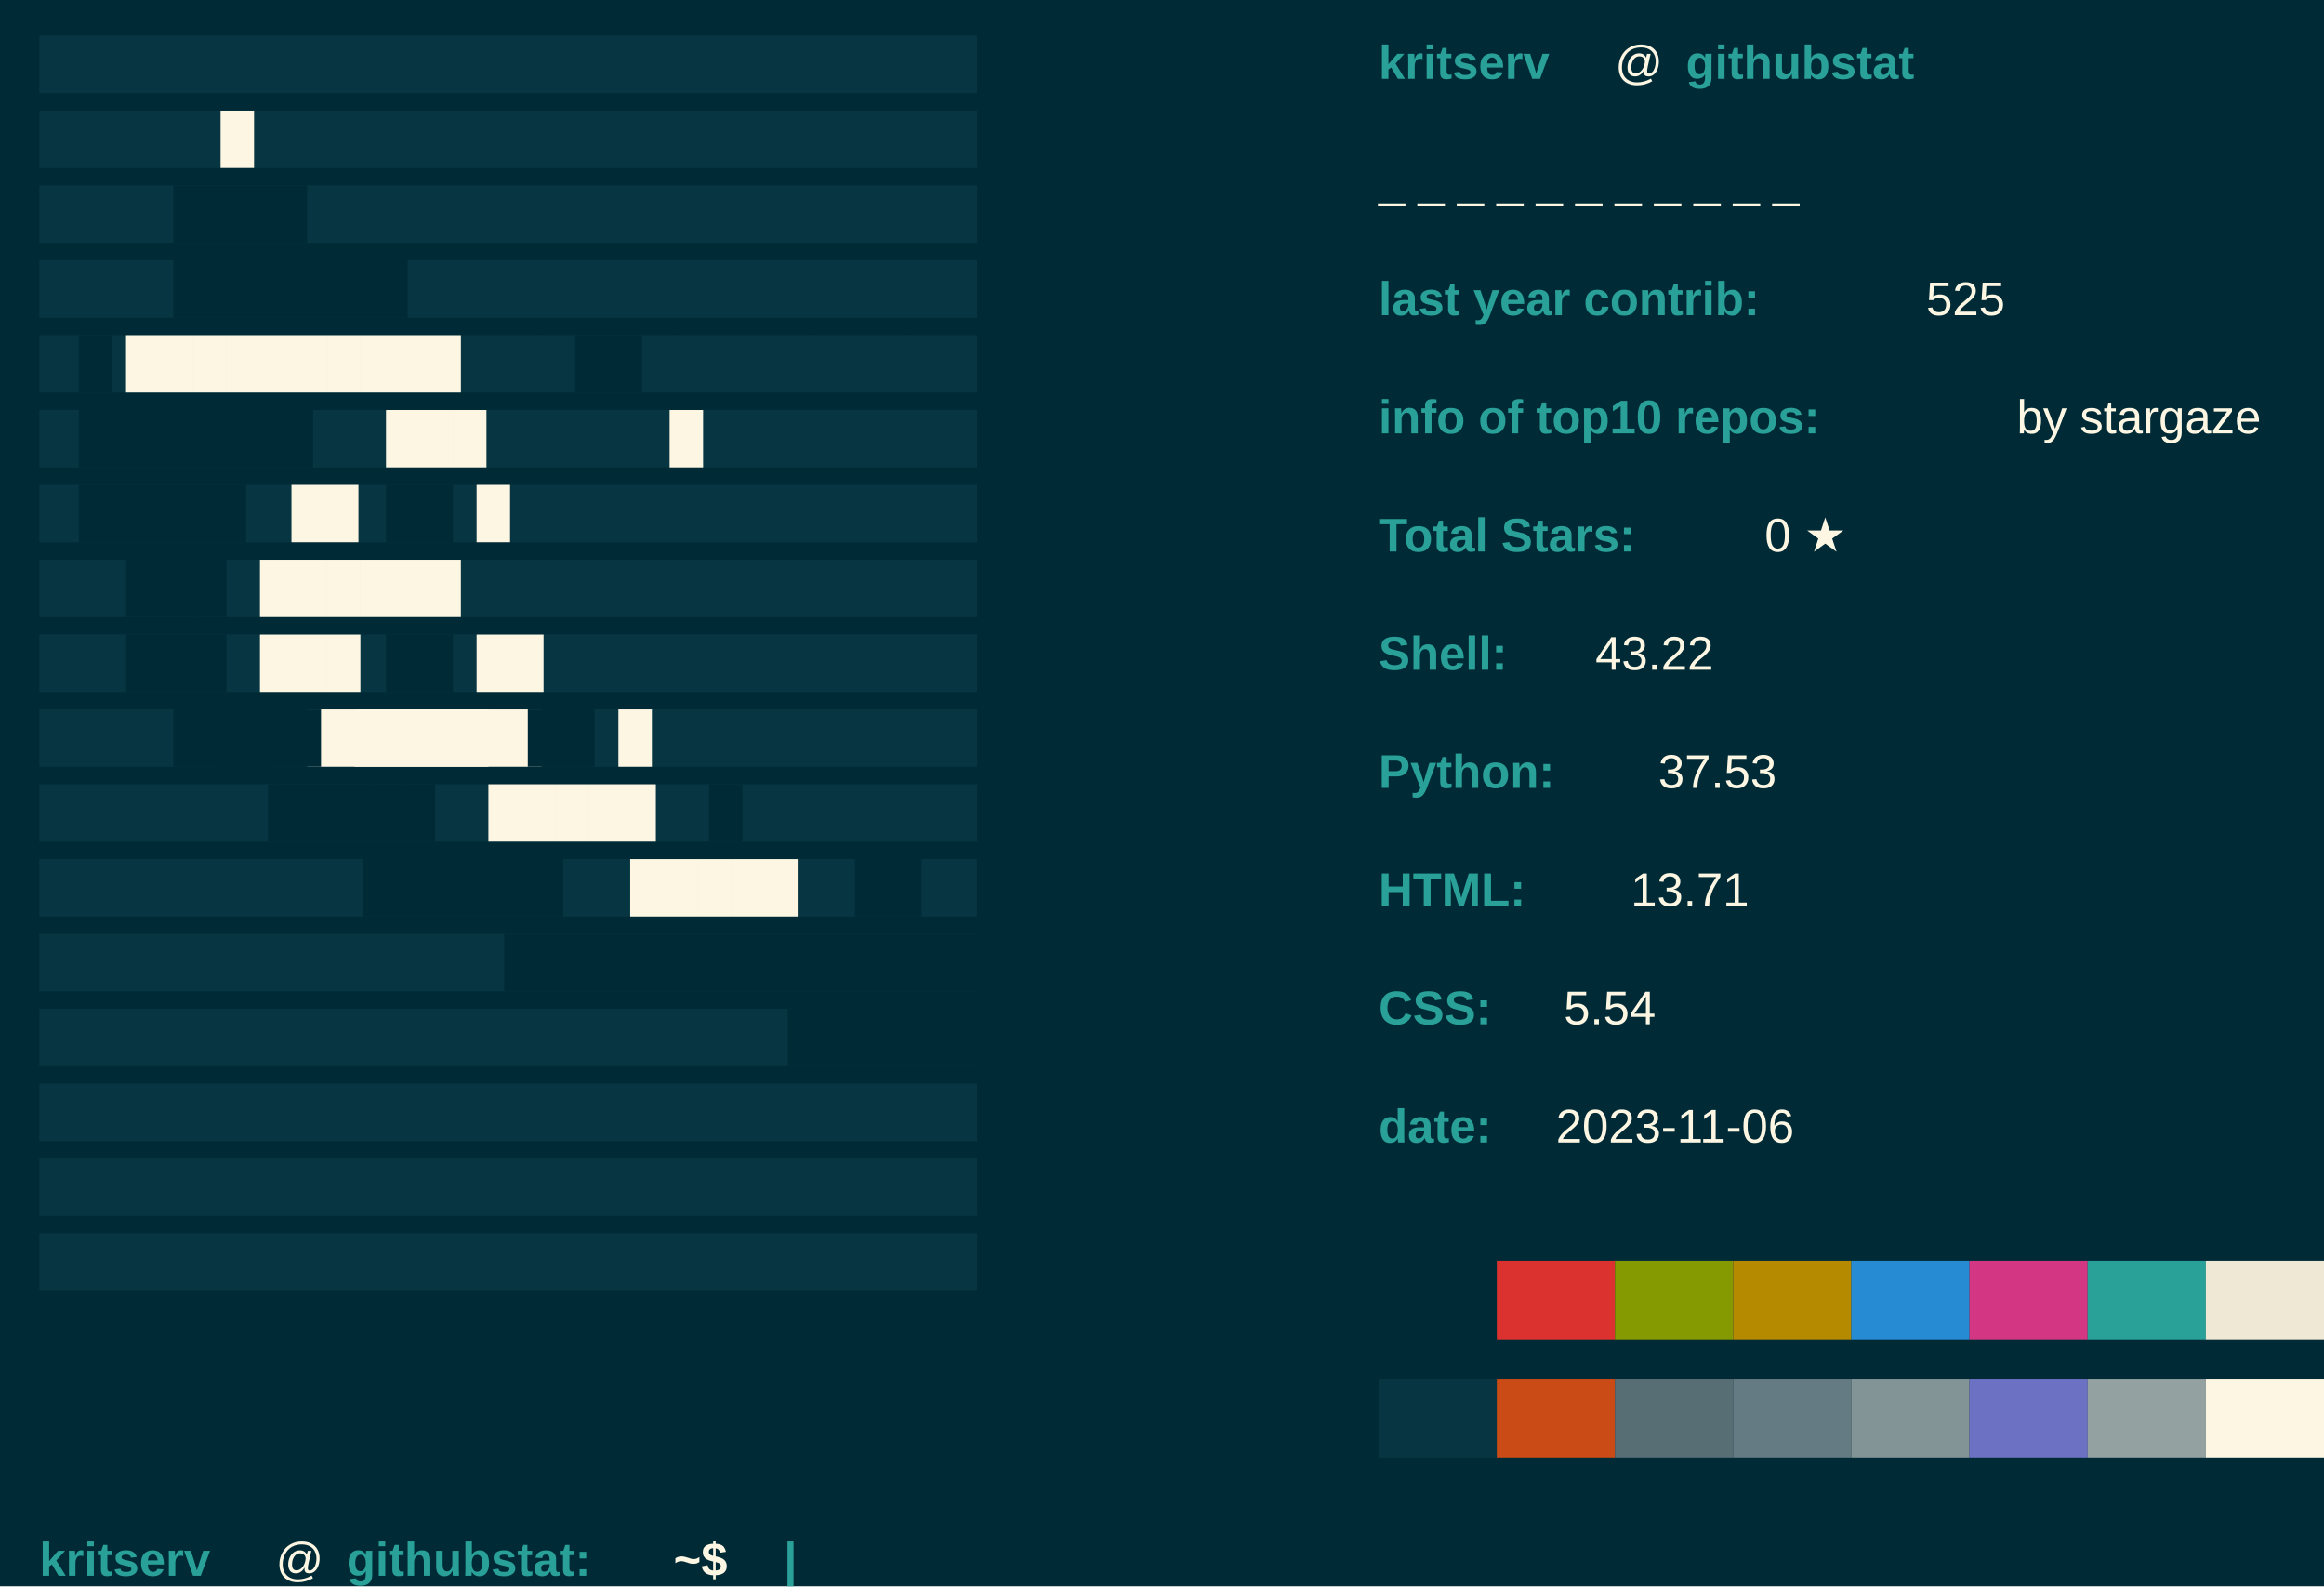
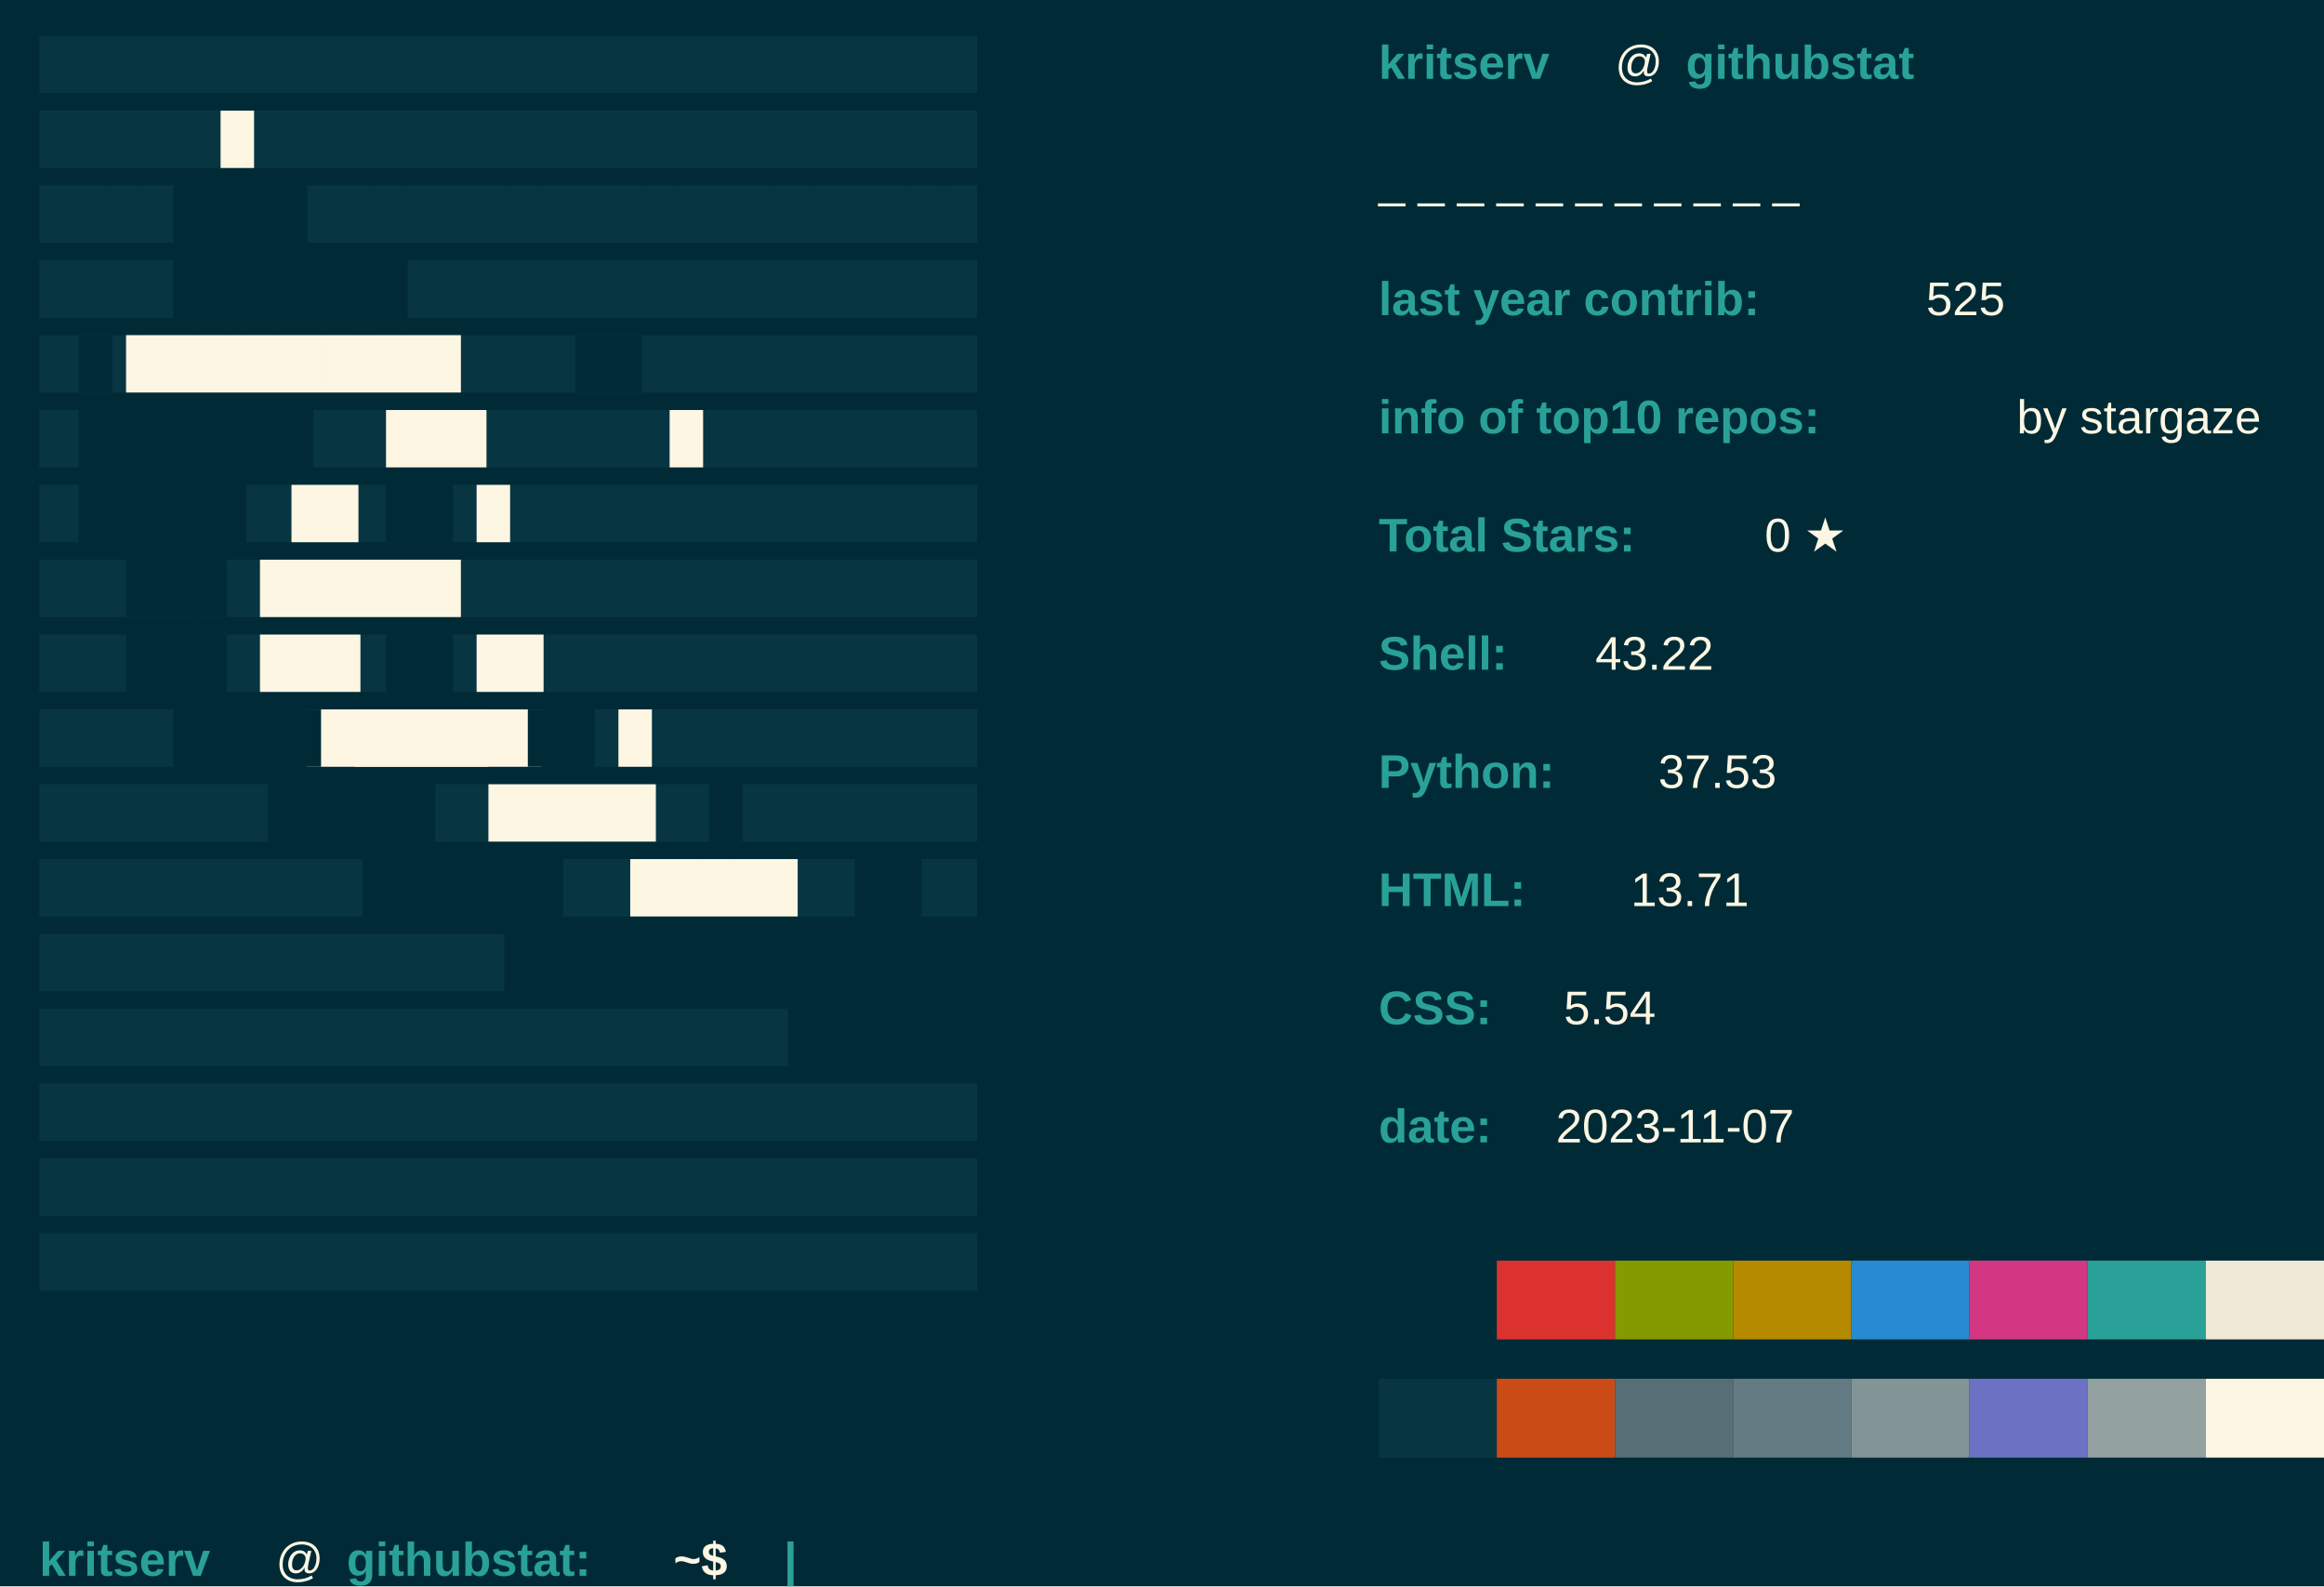
<svg xmlns="http://www.w3.org/2000/svg" baseprofile="tiny" height="100%" version="1.2" width="100%">
  <defs />
  <rect fill="#002B36" height="100%" width="100%" x="0" y="0" />
  <text fill="#073642" font-family="arial" font-weight="normal" x="10" y="20">████████████████████████████</text>
  <text fill="#073642" font-family="arial" font-weight="normal" x="10" y="39">████████████████████████████</text>
  <text fill="#073642" font-family="arial" font-weight="normal" x="10" y="58">████████████████████████████</text>
  <text fill="#073642" font-family="arial" font-weight="normal" x="10" y="77">████████████████████████████</text>
  <text fill="#073642" font-family="arial" font-weight="normal" x="10" y="96">████████████████████████████</text>
  <text fill="#073642" font-family="arial" font-weight="normal" x="10" y="115">████████████████████████████</text>
  <text fill="#073642" font-family="arial" font-weight="normal" x="10" y="134">████████████████████████████</text>
  <text fill="#073642" font-family="arial" font-weight="normal" x="10" y="153">████████████████████████████</text>
  <text fill="#073642" font-family="arial" font-weight="normal" x="10" y="172">████████████████████████████</text>
  <text fill="#073642" font-family="arial" font-weight="normal" x="10" y="191">████████████████████████████</text>
  <text fill="#073642" font-family="arial" font-weight="normal" x="10" y="210">████████████████████████████</text>
  <text fill="#073642" font-family="arial" font-weight="normal" x="10" y="229">████████████████████████████</text>
  <text fill="#073642" font-family="arial" font-weight="normal" x="10" y="248">████████████████████████████</text>
  <text fill="#073642" font-family="arial" font-weight="normal" x="10" y="267">████████████████████████████</text>
  <text fill="#073642" font-family="arial" font-weight="normal" x="10" y="286">████████████████████████████</text>
  <text fill="#073642" font-family="arial" font-weight="normal" x="10" y="305">████████████████████████████</text>
  <text fill="#073642" font-family="arial" font-weight="normal" x="10" y="324">████████████████████████████</text>
  <text fill="#FDF6E3" font-family="arial" font-weight="normal" x="56" y="39">█</text>
  <text fill="#002B36" font-family="arial" font-weight="normal" x="44" y="58">████</text>
  <text fill="#002B36" font-family="arial" font-weight="normal" x="44" y="77">███████</text>
  <text fill="#002B36" font-family="arial" font-weight="normal" x="20" y="96">█</text>
  <text fill="#FDF6E3" font-family="arial" font-weight="normal" x="32" y="96">██████████</text>
  <text fill="#002B36" font-family="arial" font-weight="normal" x="146" y="96">██</text>
  <text fill="#FDF6E3" font-family="arial" font-weight="normal" x="170" y="115">█</text>
  <text fill="#002B36" font-family="arial" font-weight="normal" x="20" y="115">███████</text>
  <text fill="#FDF6E3" font-family="arial" font-weight="normal" x="98" y="115">███</text>
  <text fill="#002B36" font-family="arial" font-weight="normal" x="20" y="134">█████</text>
  <text fill="#FDF6E3" font-family="arial" font-weight="normal" x="74" y="134">██</text>
  <text fill="#002B36" font-family="arial" font-weight="normal" x="98" y="134">██</text>
  <text fill="#FDF6E3" font-family="arial" font-weight="normal" x="121" y="134">█</text>
  <text fill="#002B36" font-family="arial" font-weight="normal" x="32" y="153">███</text>
  <text fill="#FDF6E3" font-family="arial" font-weight="normal" x="66" y="153">██████</text>
  <text fill="#002B36" font-family="arial" font-weight="normal" x="32" y="172">███</text>
  <text fill="#FDF6E3" font-family="arial" font-weight="normal" x="66" y="172">███</text>
  <text fill="#002B36" font-family="arial" font-weight="normal" x="98" y="172">██</text>
  <text fill="#FDF6E3" font-family="arial" font-weight="normal" x="121" y="172">██</text>
  <text fill="#002B36" font-family="arial" font-weight="normal" x="44" y="191">███</text>
  <text fill="#FDF6E3" font-family="arial" font-weight="normal" x="78" y="191">███████</text>
  <text fill="#002B36" font-family="arial" font-weight="normal" x="56" y="191">███</text>
  <text fill="#FDF6E3" font-family="arial" font-weight="normal" x="90" y="191">████</text>
  <text fill="#002B36" font-family="arial" font-weight="normal" x="134" y="191">██</text>
  <text fill="#FDF6E3" font-family="arial" font-weight="normal" x="157" y="191">█</text>
  <text fill="#002B36" font-family="arial" font-weight="normal" x="68" y="210">█████</text>
  <text fill="#FDF6E3" font-family="arial" font-weight="normal" x="124" y="210">█████</text>
  <text fill="#002B36" font-family="arial" font-weight="normal" x="180" y="210">█</text>
  <text fill="#002B36" font-family="arial" font-weight="normal" x="92" y="229">██████</text>
  <text fill="#FDF6E3" font-family="arial" font-weight="normal" x="160" y="229">█████</text>
  <text fill="#002B36" font-family="arial" font-weight="normal" x="217" y="229">██</text>
  <text fill="#002B36" font-family="arial" font-weight="normal" x="248" y="229">███</text>
  <text fill="#002B36" font-family="arial" font-weight="normal" x="128" y="248">████████████████</text>
  <text fill="#002B36" font-family="arial" font-weight="normal" x="200" y="267">██████</text>
  <text fill="#2AA198" font-family="Arial" font-weight="bold" x="350" y="20">kritserv</text>
  <text fill="#FDF6E3" font-family="Arial" font-weight="normal" x="410" y="20">@</text>
  <text fill="#2AA198" font-family="Arial" font-weight="bold" x="428" y="20">githubstat</text>
  <text fill="#FDF6E3" font-family="Arial" font-weight="normal" x="350" y="50">_ _ _ _ _ _ _ _ _ _ _ </text>
  <text fill="#2AA198" font-family="Arial" font-weight="bold" x="350" y="80">last year contrib: </text>
  <text fill="#FDF6E3" font-family="Arial" font-weight="normal" x="489" y="80">525</text>
  <text fill="#2AA198" font-family="Arial" font-weight="bold" x="350" y="110">info of top10 repos: </text>
  <text fill="#FDF6E3" font-family="Arial" font-weight="normal" x="512" y="110">by stargaze</text>
  <text fill="#2AA198" font-family="Arial" font-weight="bold" x="350" y="140">Total Stars: </text>
  <text fill="#FDF6E3" font-family="Arial" font-weight="normal" x="448" y="140">0 ★</text>
  <text fill="#2AA198" font-family="Arial" font-weight="bold" x="350" y="170"> Shell: </text>
  <text fill="#FDF6E3" font-family="Arial" font-weight="normal" x="405" y="170"> 43.22</text>
  <text fill="#2AA198" font-family="Arial" font-weight="bold" x="350" y="200"> Python: </text>
  <text fill="#FDF6E3" font-family="Arial" font-weight="normal" x="421" y="200"> 37.53</text>
  <text fill="#2AA198" font-family="Arial" font-weight="bold" x="350" y="230"> HTML: </text>
  <text fill="#FDF6E3" font-family="Arial" font-weight="normal" x="414" y="230"> 13.71</text>
  <text fill="#2AA198" font-family="Arial" font-weight="bold" x="350" y="260">CSS: </text>
  <text fill="#FDF6E3" font-family="Arial" font-weight="normal" x="397" y="260"> 5.54</text>
  <text fill="#2AA198" font-family="Arial" font-weight="bold" x="350" y="290">date: </text>
-   <text fill="#FDF6E3" font-family="Arial" font-weight="normal" x="395" y="290">2023-11-06</text>
+   <text fill="#FDF6E3" font-family="Arial" font-weight="normal" x="395" y="290">2023-11-07</text>
  <rect fill="#002B36" height="20" width="30" x="350" y="320" />
  <rect fill="#DC322F" height="20" width="30" x="380" y="320" />
  <rect fill="#859900" height="20" width="30" x="410" y="320" />
  <rect fill="#B58900" height="20" width="30" x="440" y="320" />
  <rect fill="#268BD2" height="20" width="30" x="470" y="320" />
  <rect fill="#D33682" height="20" width="30" x="500" y="320" />
  <rect fill="#2AA198" height="20" width="30" x="530" y="320" />
  <rect fill="#EEE8D5" height="20" width="30" x="560" y="320" />
  <rect fill="#073642" height="20" width="30" x="350" y="350" />
  <rect fill="#CB4B16" height="20" width="30" x="380" y="350" />
  <rect fill="#586E75" height="20" width="30" x="410" y="350" />
  <rect fill="#657B83" height="20" width="30" x="440" y="350" />
  <rect fill="#839496" height="20" width="30" x="470" y="350" />
  <rect fill="#6C71C4" height="20" width="30" x="500" y="350" />
  <rect fill="#93A1A1" height="20" width="30" x="530" y="350" />
  <rect fill="#FDF6E3" height="20" width="30" x="560" y="350" />
  <text fill="#2AA198" font-family="Arial" font-weight="bold" x="10" y="400">kritserv</text>
  <text fill="#FDF6E3" font-family="Arial" font-weight="normal" x="70" y="400">@</text>
  <text fill="#2AA198" font-family="Arial" font-weight="bold" x="88" y="400">githubstat:</text>
  <text fill="#FDF6E3" font-family="Arial" font-weight="bold" x="171" y="400">~$</text>
  <text class="blink" fill="#2AA198" font-family="arial" font-weight="bold" x="199" y="400">|</text>
  <style>.blink {animation: blink 1s steps(2, start) infinite;} 
		@keyframes blink { to { visibility: hidden;}}</style>
</svg>
